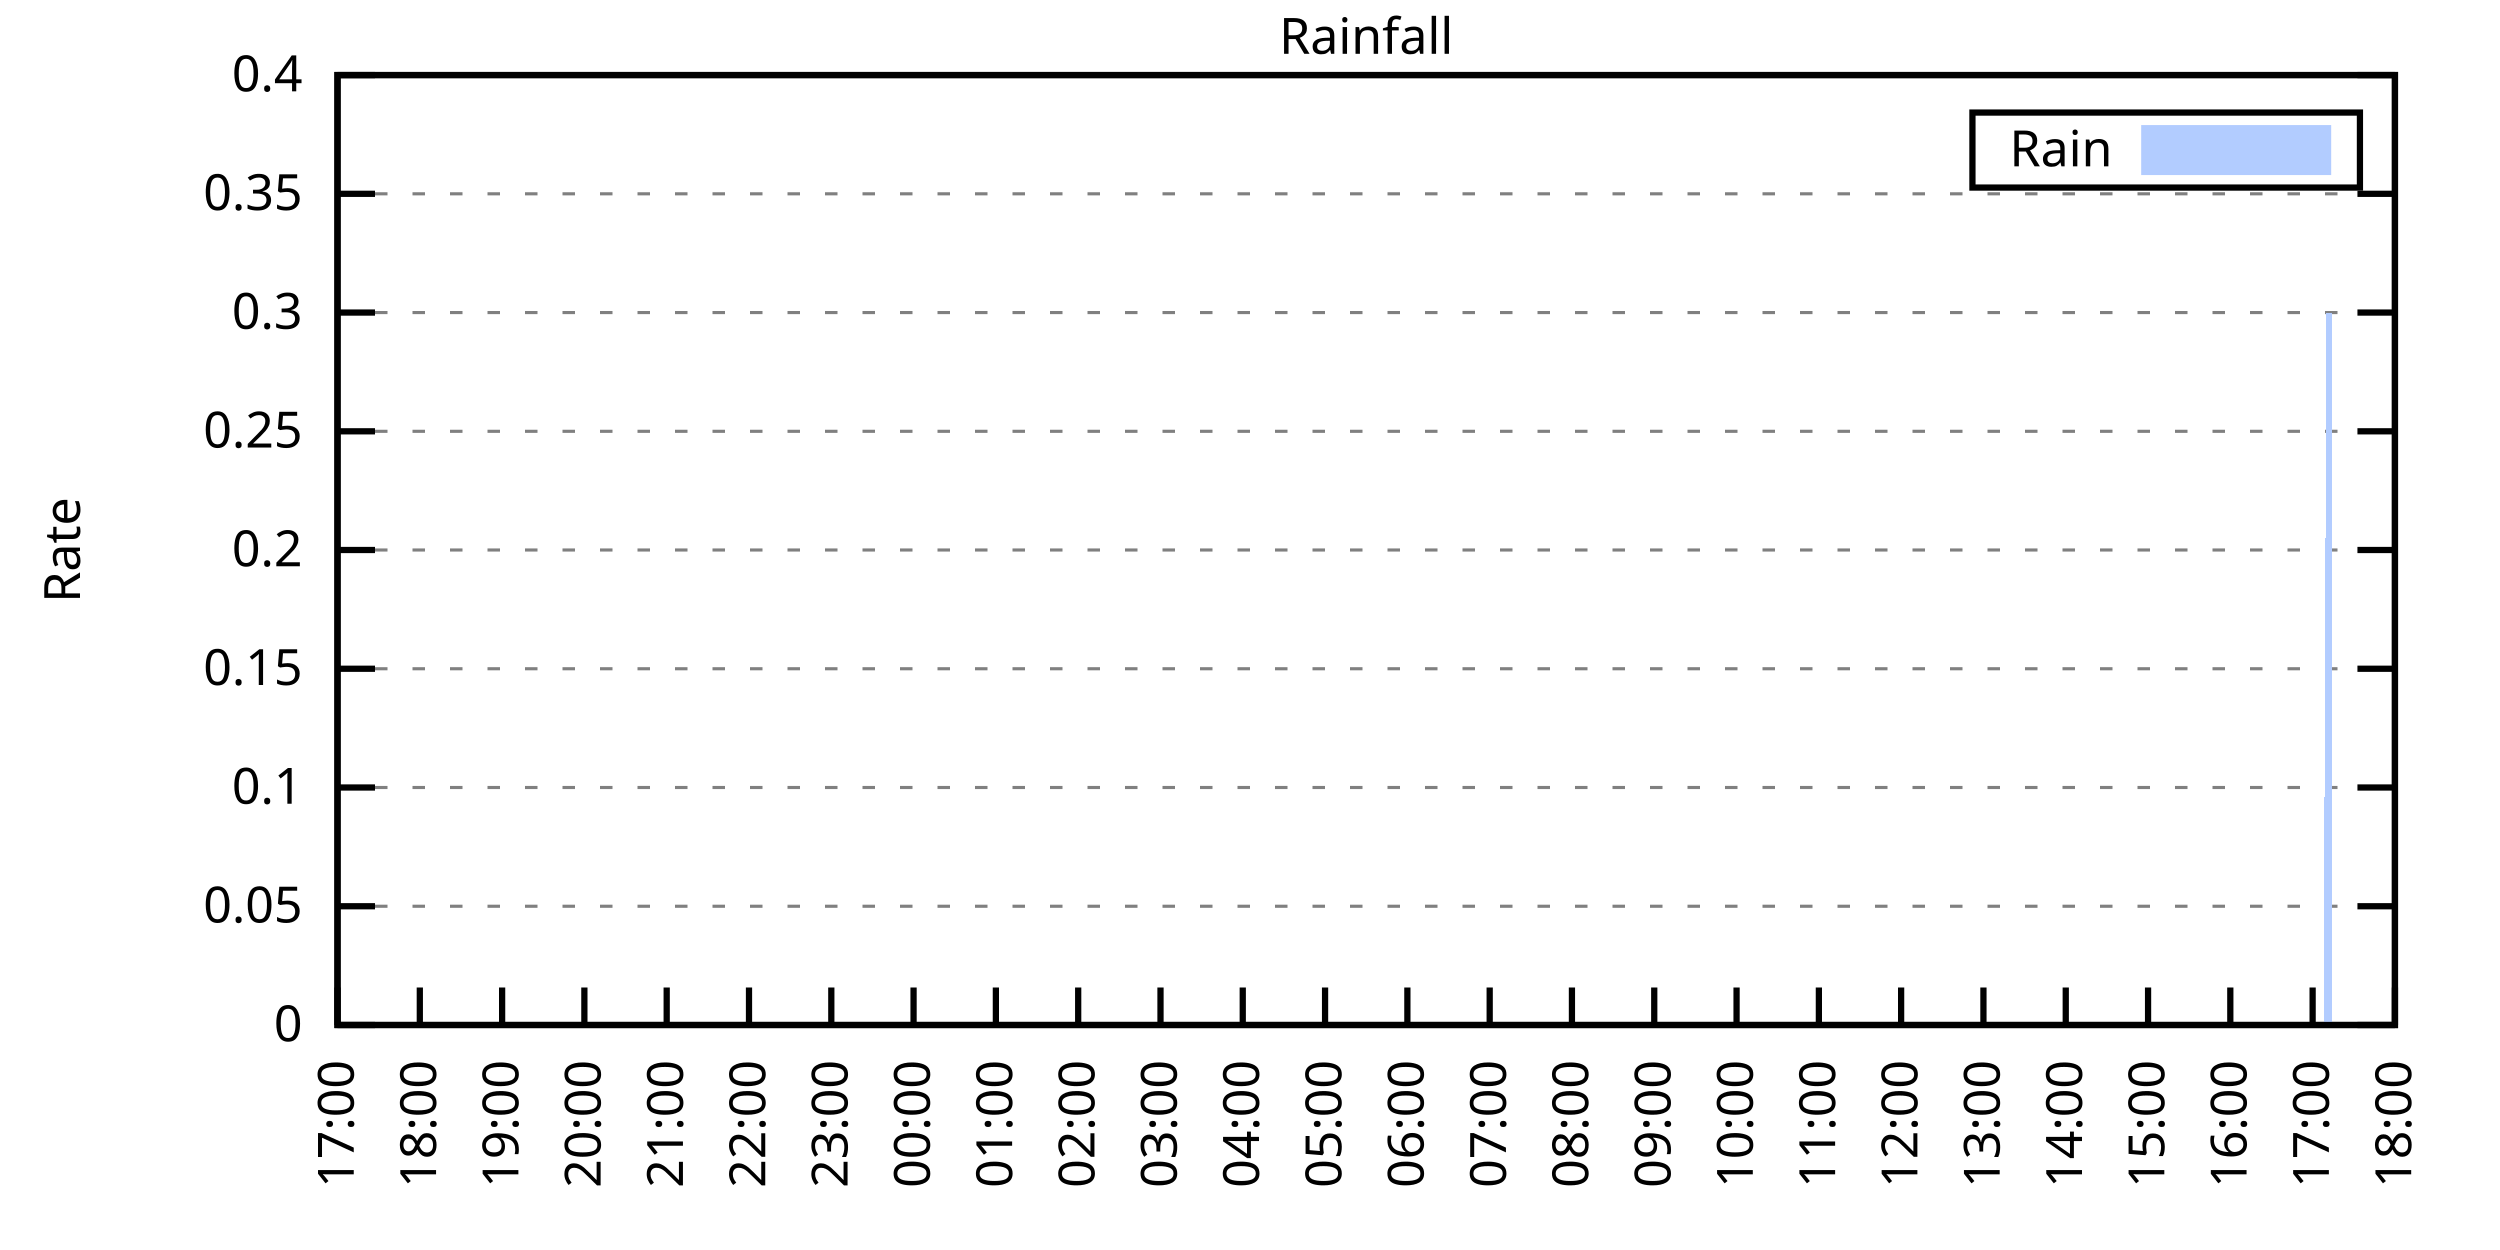
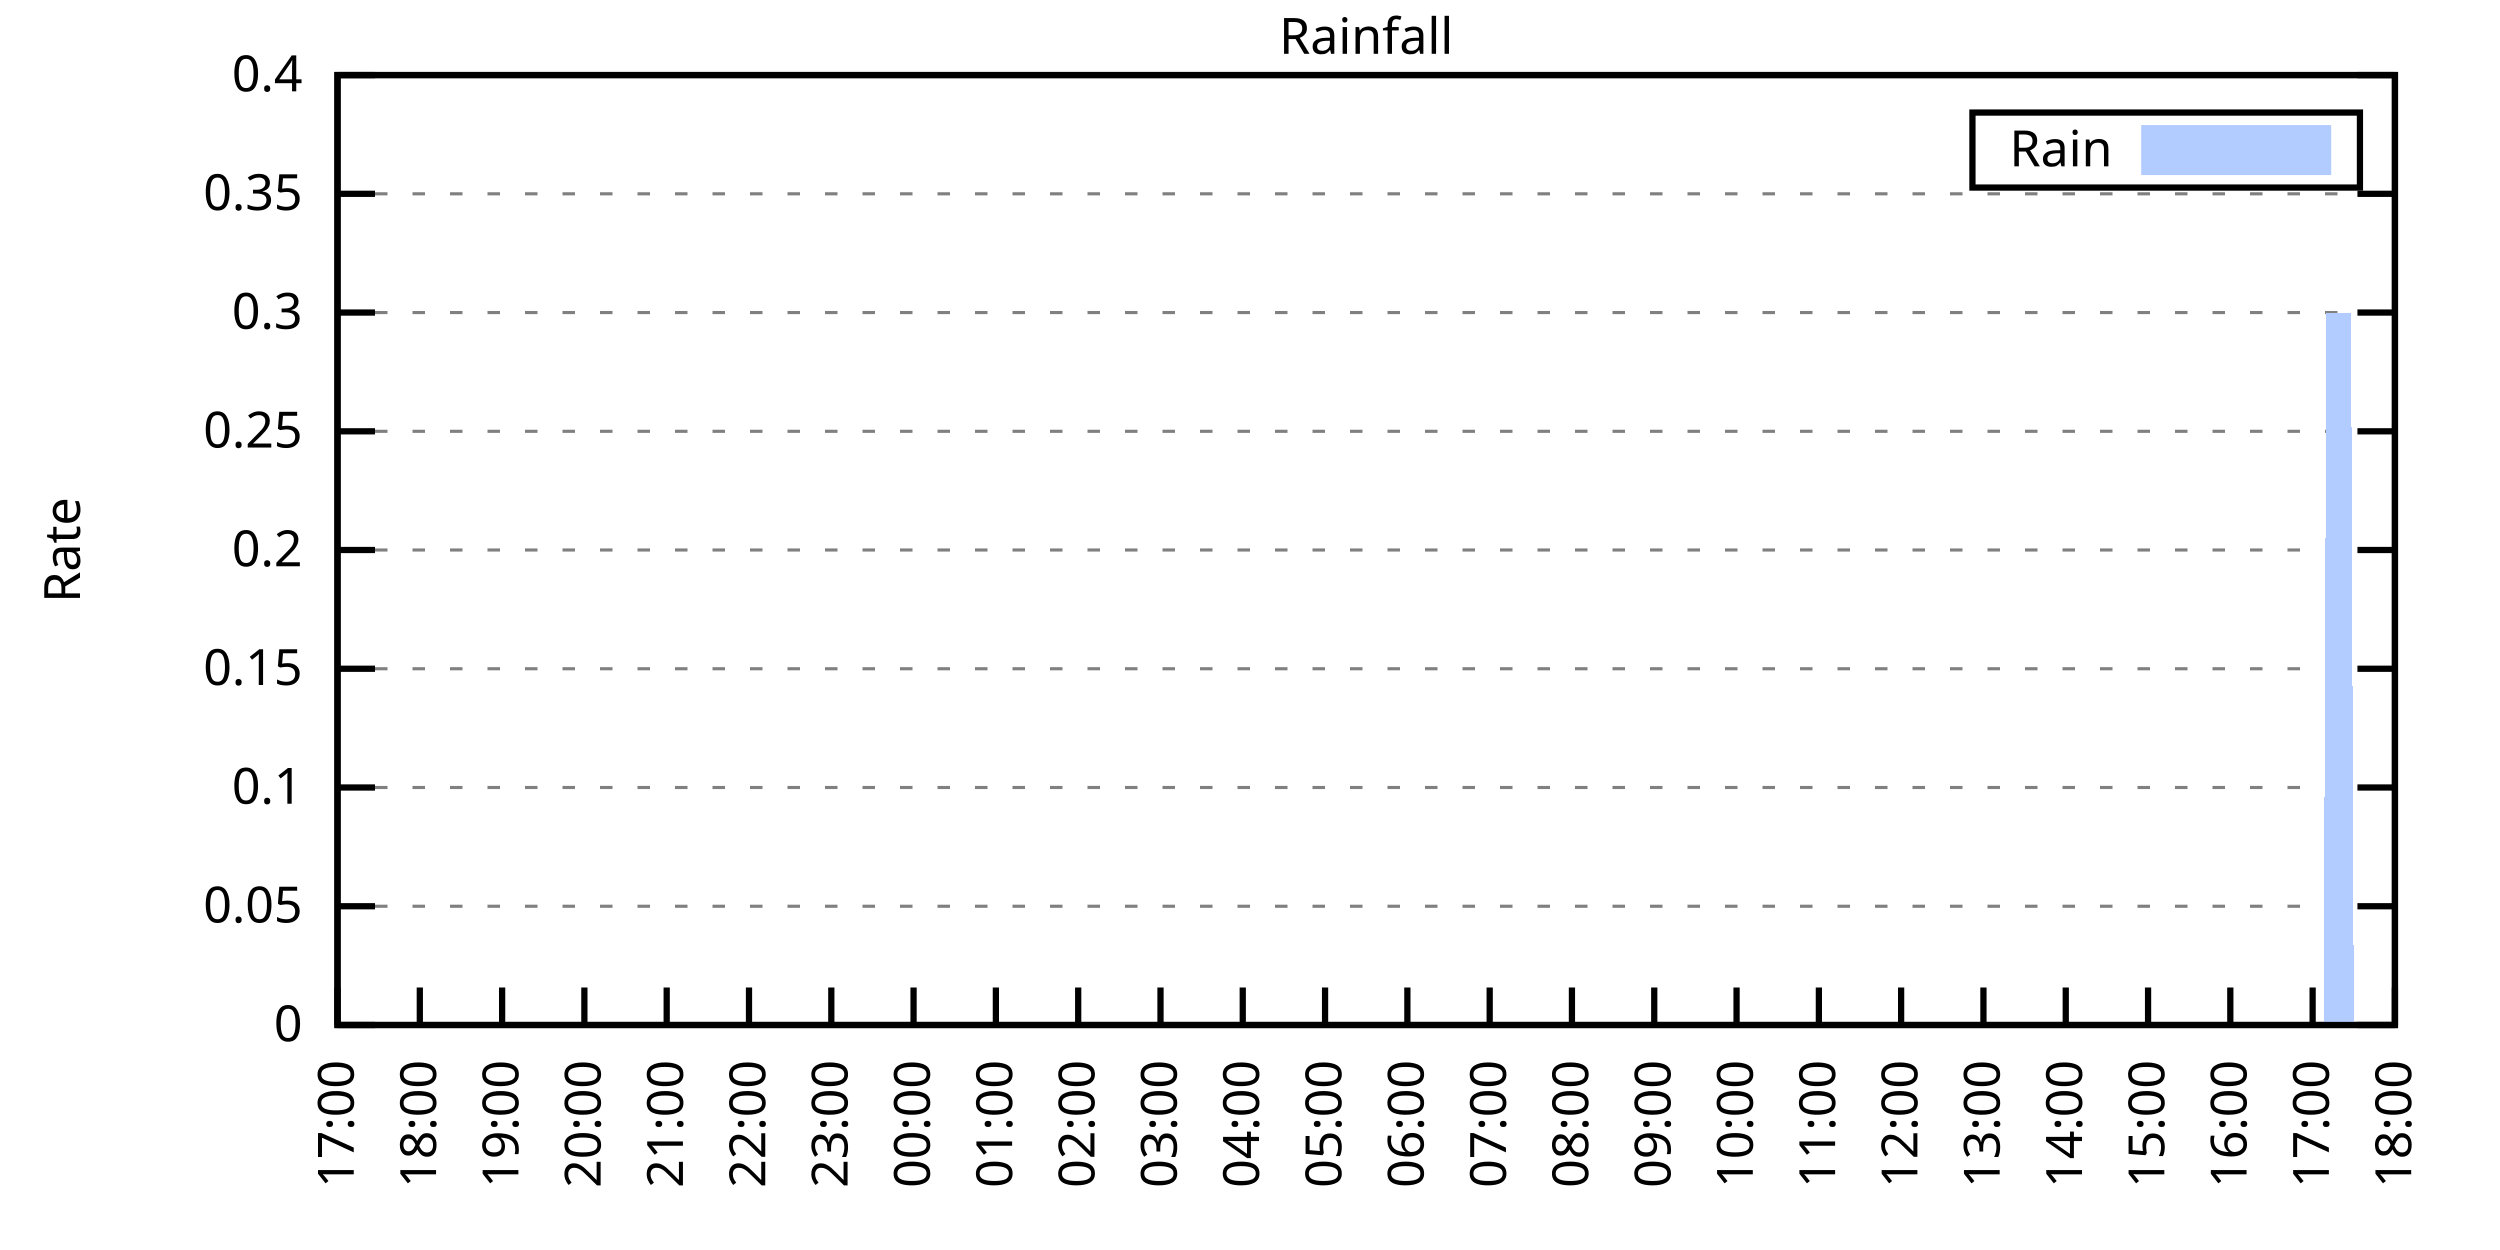
<svg xmlns="http://www.w3.org/2000/svg" xmlns:xlink="http://www.w3.org/1999/xlink" width="400" height="200" viewBox="0 0 400 200">
  <g id="gnuplot_canvas">
    <rect x="0" y="0" width="400" height="200" fill="none" />
    <defs>
      <circle id="gpDot" r="0.5" stroke-width="0.5" stroke="currentColor" />
      <path id="gpPt0" stroke-width="0.333" stroke="currentColor" d="M-1,0 h2 M0,-1 v2" />
      <path id="gpPt1" stroke-width="0.333" stroke="currentColor" d="M-1,-1 L1,1 M1,-1 L-1,1" />
      <path id="gpPt2" stroke-width="0.333" stroke="currentColor" d="M-1,0 L1,0 M0,-1 L0,1 M-1,-1 L1,1 M-1,1 L1,-1" />
      <rect id="gpPt3" stroke-width="0.333" stroke="currentColor" x="-1" y="-1" width="2" height="2" />
      <rect id="gpPt4" stroke-width="0.333" stroke="currentColor" fill="currentColor" x="-1" y="-1" width="2" height="2" />
      <circle id="gpPt5" stroke-width="0.333" stroke="currentColor" cx="0" cy="0" r="1" />
      <use xlink:href="#gpPt5" id="gpPt6" fill="currentColor" stroke="none" />
      <path id="gpPt7" stroke-width="0.333" stroke="currentColor" d="M0,-1.33 L-1.33,0.67 L1.33,0.67 z" />
      <use xlink:href="#gpPt7" id="gpPt8" fill="currentColor" stroke="none" />
      <use xlink:href="#gpPt7" id="gpPt9" stroke="currentColor" transform="rotate(180)" />
      <use xlink:href="#gpPt9" id="gpPt10" fill="currentColor" stroke="none" />
      <use xlink:href="#gpPt3" id="gpPt11" stroke="currentColor" transform="rotate(45)" />
      <use xlink:href="#gpPt11" id="gpPt12" fill="currentColor" stroke="none" />
      <path id="gpPt13" stroke-width="0.333" stroke="currentColor" d="M0,1.330 L1.265,0.411 L0.782,-1.067 L-0.782,-1.076 L-1.265,0.411 z" />
      <use xlink:href="#gpPt13" id="gpPt14" fill="currentColor" stroke="none" />
      <filter id="textbox" filterUnits="objectBoundingBox" x="0" y="0" height="1" width="1">
        <feFlood flood-color="white" flood-opacity="1" result="bgnd" />
        <feComposite in="SourceGraphic" in2="bgnd" operator="atop" />
      </filter>
      <filter id="greybox" filterUnits="objectBoundingBox" x="0" y="0" height="1" width="1">
        <feFlood flood-color="lightgrey" flood-opacity="1" result="grey" />
        <feComposite in="SourceGraphic" in2="grey" operator="atop" />
      </filter>
    </defs>
    <g fill="none" color="white" stroke="currentColor" stroke-width="1.00" stroke-linecap="butt" stroke-linejoin="miter">
</g>
    <g fill="none" color="black" stroke="currentColor" stroke-width="1.00" stroke-linecap="butt" stroke-linejoin="miter">
      <g stroke="none" shape-rendering="crispEdges">
        <polygon fill="rgb(255, 255, 255)" points="54.00,164.00 383.18,164.00 383.18,12.02 54.00,12.02 " />
      </g>
    </g>
    <g fill="none" color="black" stroke="currentColor" stroke-width="1.00" stroke-linecap="butt" stroke-linejoin="miter">
</g>
    <g fill="none" color="black" stroke="black" stroke-width="0.50" stroke-linecap="butt" stroke-linejoin="miter">
</g>
    <g fill="none" color="gray" stroke="currentColor" stroke-width="0.50" stroke-linecap="butt" stroke-linejoin="miter">
      <path stroke="gray" stroke-dasharray="2,4" class="gridline" d="M54.00,164.00 L383.19,164.00  " />
    </g>
    <g fill="none" color="gray" stroke="gray" stroke-width="1.00" stroke-linecap="butt" stroke-linejoin="miter">
</g>
    <g fill="none" color="black" stroke="currentColor" stroke-width="1.00" stroke-linecap="butt" stroke-linejoin="miter">
      <path stroke="black" d="M54.00,164.00 L60.00,164.00 M383.19,164.00 L377.19,164.00  " />
      <g transform="translate(48.40,166.60)" stroke="none" fill="black" font-family="Sans" font-size="8.00" text-anchor="end">
        <text>
          <tspan font-family="Sans"> 0</tspan>
        </text>
      </g>
    </g>
    <g fill="none" color="black" stroke="currentColor" stroke-width="1.00" stroke-linecap="butt" stroke-linejoin="miter">
</g>
    <g fill="none" color="black" stroke="black" stroke-width="0.50" stroke-linecap="butt" stroke-linejoin="miter">
</g>
    <g fill="none" color="gray" stroke="currentColor" stroke-width="0.50" stroke-linecap="butt" stroke-linejoin="miter">
      <path stroke="gray" stroke-dasharray="2,4" class="gridline" d="M54.00,145.00 L383.19,145.00  " />
    </g>
    <g fill="none" color="gray" stroke="gray" stroke-width="1.00" stroke-linecap="butt" stroke-linejoin="miter">
</g>
    <g fill="none" color="black" stroke="currentColor" stroke-width="1.00" stroke-linecap="butt" stroke-linejoin="miter">
      <path stroke="black" d="M54.00,145.00 L60.00,145.00 M383.19,145.00 L377.19,145.00  " />
      <g transform="translate(48.40,147.60)" stroke="none" fill="black" font-family="Sans" font-size="8.00" text-anchor="end">
        <text>
          <tspan font-family="Sans"> 0.05</tspan>
        </text>
      </g>
    </g>
    <g fill="none" color="black" stroke="currentColor" stroke-width="1.00" stroke-linecap="butt" stroke-linejoin="miter">
</g>
    <g fill="none" color="black" stroke="black" stroke-width="0.50" stroke-linecap="butt" stroke-linejoin="miter">
</g>
    <g fill="none" color="gray" stroke="currentColor" stroke-width="0.50" stroke-linecap="butt" stroke-linejoin="miter">
      <path stroke="gray" stroke-dasharray="2,4" class="gridline" d="M54.00,126.00 L383.19,126.00  " />
    </g>
    <g fill="none" color="gray" stroke="gray" stroke-width="1.00" stroke-linecap="butt" stroke-linejoin="miter">
</g>
    <g fill="none" color="black" stroke="currentColor" stroke-width="1.00" stroke-linecap="butt" stroke-linejoin="miter">
      <path stroke="black" d="M54.00,126.00 L60.00,126.00 M383.19,126.00 L377.19,126.00  " />
      <g transform="translate(48.40,128.60)" stroke="none" fill="black" font-family="Sans" font-size="8.00" text-anchor="end">
        <text>
          <tspan font-family="Sans"> 0.1</tspan>
        </text>
      </g>
    </g>
    <g fill="none" color="black" stroke="currentColor" stroke-width="1.00" stroke-linecap="butt" stroke-linejoin="miter">
</g>
    <g fill="none" color="black" stroke="black" stroke-width="0.50" stroke-linecap="butt" stroke-linejoin="miter">
</g>
    <g fill="none" color="gray" stroke="currentColor" stroke-width="0.50" stroke-linecap="butt" stroke-linejoin="miter">
      <path stroke="gray" stroke-dasharray="2,4" class="gridline" d="M54.00,107.00 L383.19,107.00  " />
    </g>
    <g fill="none" color="gray" stroke="gray" stroke-width="1.00" stroke-linecap="butt" stroke-linejoin="miter">
</g>
    <g fill="none" color="black" stroke="currentColor" stroke-width="1.00" stroke-linecap="butt" stroke-linejoin="miter">
      <path stroke="black" d="M54.00,107.00 L60.00,107.00 M383.19,107.00 L377.19,107.00  " />
      <g transform="translate(48.40,109.60)" stroke="none" fill="black" font-family="Sans" font-size="8.00" text-anchor="end">
        <text>
          <tspan font-family="Sans"> 0.15</tspan>
        </text>
      </g>
    </g>
    <g fill="none" color="black" stroke="currentColor" stroke-width="1.00" stroke-linecap="butt" stroke-linejoin="miter">
</g>
    <g fill="none" color="black" stroke="black" stroke-width="0.50" stroke-linecap="butt" stroke-linejoin="miter">
</g>
    <g fill="none" color="gray" stroke="currentColor" stroke-width="0.50" stroke-linecap="butt" stroke-linejoin="miter">
      <path stroke="gray" stroke-dasharray="2,4" class="gridline" d="M54.00,88.00 L383.19,88.00  " />
    </g>
    <g fill="none" color="gray" stroke="gray" stroke-width="1.00" stroke-linecap="butt" stroke-linejoin="miter">
</g>
    <g fill="none" color="black" stroke="currentColor" stroke-width="1.00" stroke-linecap="butt" stroke-linejoin="miter">
      <path stroke="black" d="M54.00,88.00 L60.00,88.00 M383.19,88.00 L377.19,88.00  " />
      <g transform="translate(48.40,90.60)" stroke="none" fill="black" font-family="Sans" font-size="8.00" text-anchor="end">
        <text>
          <tspan font-family="Sans"> 0.2</tspan>
        </text>
      </g>
    </g>
    <g fill="none" color="black" stroke="currentColor" stroke-width="1.00" stroke-linecap="butt" stroke-linejoin="miter">
</g>
    <g fill="none" color="black" stroke="black" stroke-width="0.50" stroke-linecap="butt" stroke-linejoin="miter">
</g>
    <g fill="none" color="gray" stroke="currentColor" stroke-width="0.50" stroke-linecap="butt" stroke-linejoin="miter">
      <path stroke="gray" stroke-dasharray="2,4" class="gridline" d="M54.00,69.01 L383.19,69.01  " />
    </g>
    <g fill="none" color="gray" stroke="gray" stroke-width="1.00" stroke-linecap="butt" stroke-linejoin="miter">
</g>
    <g fill="none" color="black" stroke="currentColor" stroke-width="1.00" stroke-linecap="butt" stroke-linejoin="miter">
      <path stroke="black" d="M54.00,69.01 L60.00,69.01 M383.19,69.01 L377.19,69.01  " />
      <g transform="translate(48.40,71.61)" stroke="none" fill="black" font-family="Sans" font-size="8.00" text-anchor="end">
        <text>
          <tspan font-family="Sans"> 0.25</tspan>
        </text>
      </g>
    </g>
    <g fill="none" color="black" stroke="currentColor" stroke-width="1.00" stroke-linecap="butt" stroke-linejoin="miter">
</g>
    <g fill="none" color="black" stroke="black" stroke-width="0.50" stroke-linecap="butt" stroke-linejoin="miter">
</g>
    <g fill="none" color="gray" stroke="currentColor" stroke-width="0.50" stroke-linecap="butt" stroke-linejoin="miter">
      <path stroke="gray" stroke-dasharray="2,4" class="gridline" d="M54.00,50.01 L383.19,50.01  " />
    </g>
    <g fill="none" color="gray" stroke="gray" stroke-width="1.00" stroke-linecap="butt" stroke-linejoin="miter">
</g>
    <g fill="none" color="black" stroke="currentColor" stroke-width="1.00" stroke-linecap="butt" stroke-linejoin="miter">
      <path stroke="black" d="M54.00,50.01 L60.00,50.01 M383.19,50.01 L377.19,50.01  " />
      <g transform="translate(48.40,52.61)" stroke="none" fill="black" font-family="Sans" font-size="8.00" text-anchor="end">
        <text>
          <tspan font-family="Sans"> 0.3</tspan>
        </text>
      </g>
    </g>
    <g fill="none" color="black" stroke="currentColor" stroke-width="1.00" stroke-linecap="butt" stroke-linejoin="miter">
</g>
    <g fill="none" color="black" stroke="black" stroke-width="0.50" stroke-linecap="butt" stroke-linejoin="miter">
</g>
    <g fill="none" color="gray" stroke="currentColor" stroke-width="0.50" stroke-linecap="butt" stroke-linejoin="miter">
      <path stroke="gray" stroke-dasharray="2,4" class="gridline" d="M54.00,31.01 L383.19,31.01  " />
    </g>
    <g fill="none" color="gray" stroke="gray" stroke-width="1.00" stroke-linecap="butt" stroke-linejoin="miter">
</g>
    <g fill="none" color="black" stroke="currentColor" stroke-width="1.00" stroke-linecap="butt" stroke-linejoin="miter">
      <path stroke="black" d="M54.00,31.01 L60.00,31.01 M383.19,31.01 L377.19,31.01  " />
      <g transform="translate(48.40,33.61)" stroke="none" fill="black" font-family="Sans" font-size="8.00" text-anchor="end">
        <text>
          <tspan font-family="Sans"> 0.35</tspan>
        </text>
      </g>
    </g>
    <g fill="none" color="black" stroke="currentColor" stroke-width="1.00" stroke-linecap="butt" stroke-linejoin="miter">
</g>
    <g fill="none" color="black" stroke="black" stroke-width="0.50" stroke-linecap="butt" stroke-linejoin="miter">
</g>
    <g fill="none" color="gray" stroke="currentColor" stroke-width="0.50" stroke-linecap="butt" stroke-linejoin="miter">
      <path stroke="gray" stroke-dasharray="2,4" class="gridline" d="M54.00,12.01 L383.19,12.01  " />
    </g>
    <g fill="none" color="gray" stroke="gray" stroke-width="1.00" stroke-linecap="butt" stroke-linejoin="miter">
</g>
    <g fill="none" color="black" stroke="currentColor" stroke-width="1.00" stroke-linecap="butt" stroke-linejoin="miter">
      <path stroke="black" d="M54.00,12.01 L60.00,12.01 M383.19,12.01 L377.19,12.01  " />
      <g transform="translate(48.40,14.61)" stroke="none" fill="black" font-family="Sans" font-size="8.00" text-anchor="end">
        <text>
          <tspan font-family="Sans"> 0.4</tspan>
        </text>
      </g>
    </g>
    <g fill="none" color="black" stroke="currentColor" stroke-width="1.00" stroke-linecap="butt" stroke-linejoin="miter">
      <path stroke="black" d="M54.00,164.00 L54.00,158.00  " />
      <g transform="translate(56.60,169.60) rotate(270.00)" stroke="none" fill="black" font-family="Sans" font-size="8.00" text-anchor="end">
        <text>
          <tspan font-family="Sans">17:00</tspan>
        </text>
      </g>
    </g>
    <g fill="none" color="black" stroke="currentColor" stroke-width="1.00" stroke-linecap="butt" stroke-linejoin="miter">
      <path stroke="black" d="M67.17,164.00 L67.17,158.00  " />
      <g transform="translate(69.77,169.60) rotate(270.00)" stroke="none" fill="black" font-family="Sans" font-size="8.00" text-anchor="end">
        <text>
          <tspan font-family="Sans">18:00</tspan>
        </text>
      </g>
    </g>
    <g fill="none" color="black" stroke="currentColor" stroke-width="1.00" stroke-linecap="butt" stroke-linejoin="miter">
      <path stroke="black" d="M80.34,164.00 L80.34,158.00  " />
      <g transform="translate(82.94,169.60) rotate(270.00)" stroke="none" fill="black" font-family="Sans" font-size="8.00" text-anchor="end">
        <text>
          <tspan font-family="Sans">19:00</tspan>
        </text>
      </g>
    </g>
    <g fill="none" color="black" stroke="currentColor" stroke-width="1.00" stroke-linecap="butt" stroke-linejoin="miter">
      <path stroke="black" d="M93.50,164.00 L93.50,158.00  " />
      <g transform="translate(96.10,169.60) rotate(270.00)" stroke="none" fill="black" font-family="Sans" font-size="8.00" text-anchor="end">
        <text>
          <tspan font-family="Sans">20:00</tspan>
        </text>
      </g>
    </g>
    <g fill="none" color="black" stroke="currentColor" stroke-width="1.00" stroke-linecap="butt" stroke-linejoin="miter">
      <path stroke="black" d="M106.67,164.00 L106.67,158.00  " />
      <g transform="translate(109.27,169.60) rotate(270.00)" stroke="none" fill="black" font-family="Sans" font-size="8.00" text-anchor="end">
        <text>
          <tspan font-family="Sans">21:00</tspan>
        </text>
      </g>
    </g>
    <g fill="none" color="black" stroke="currentColor" stroke-width="1.00" stroke-linecap="butt" stroke-linejoin="miter">
      <path stroke="black" d="M119.84,164.00 L119.84,158.00  " />
      <g transform="translate(122.44,169.60) rotate(270.00)" stroke="none" fill="black" font-family="Sans" font-size="8.00" text-anchor="end">
        <text>
          <tspan font-family="Sans">22:00</tspan>
        </text>
      </g>
    </g>
    <g fill="none" color="black" stroke="currentColor" stroke-width="1.00" stroke-linecap="butt" stroke-linejoin="miter">
      <path stroke="black" d="M133.01,164.00 L133.01,158.00  " />
      <g transform="translate(135.61,169.60) rotate(270.00)" stroke="none" fill="black" font-family="Sans" font-size="8.00" text-anchor="end">
        <text>
          <tspan font-family="Sans">23:00</tspan>
        </text>
      </g>
    </g>
    <g fill="none" color="black" stroke="currentColor" stroke-width="1.00" stroke-linecap="butt" stroke-linejoin="miter">
      <path stroke="black" d="M146.17,164.00 L146.17,158.00  " />
      <g transform="translate(148.77,169.60) rotate(270.00)" stroke="none" fill="black" font-family="Sans" font-size="8.00" text-anchor="end">
        <text>
          <tspan font-family="Sans">00:00</tspan>
        </text>
      </g>
    </g>
    <g fill="none" color="black" stroke="currentColor" stroke-width="1.00" stroke-linecap="butt" stroke-linejoin="miter">
      <path stroke="black" d="M159.34,164.00 L159.34,158.00  " />
      <g transform="translate(161.94,169.60) rotate(270.00)" stroke="none" fill="black" font-family="Sans" font-size="8.00" text-anchor="end">
        <text>
          <tspan font-family="Sans">01:00</tspan>
        </text>
      </g>
    </g>
    <g fill="none" color="black" stroke="currentColor" stroke-width="1.00" stroke-linecap="butt" stroke-linejoin="miter">
      <path stroke="black" d="M172.51,164.00 L172.51,158.00  " />
      <g transform="translate(175.11,169.60) rotate(270.00)" stroke="none" fill="black" font-family="Sans" font-size="8.00" text-anchor="end">
        <text>
          <tspan font-family="Sans">02:00</tspan>
        </text>
      </g>
    </g>
    <g fill="none" color="black" stroke="currentColor" stroke-width="1.00" stroke-linecap="butt" stroke-linejoin="miter">
      <path stroke="black" d="M185.68,164.00 L185.68,158.00  " />
      <g transform="translate(188.28,169.60) rotate(270.00)" stroke="none" fill="black" font-family="Sans" font-size="8.00" text-anchor="end">
        <text>
          <tspan font-family="Sans">03:00</tspan>
        </text>
      </g>
    </g>
    <g fill="none" color="black" stroke="currentColor" stroke-width="1.00" stroke-linecap="butt" stroke-linejoin="miter">
      <path stroke="black" d="M198.84,164.00 L198.84,158.00  " />
      <g transform="translate(201.44,169.60) rotate(270.00)" stroke="none" fill="black" font-family="Sans" font-size="8.00" text-anchor="end">
        <text>
          <tspan font-family="Sans">04:00</tspan>
        </text>
      </g>
    </g>
    <g fill="none" color="black" stroke="currentColor" stroke-width="1.00" stroke-linecap="butt" stroke-linejoin="miter">
      <path stroke="black" d="M212.01,164.00 L212.01,158.00  " />
      <g transform="translate(214.61,169.60) rotate(270.00)" stroke="none" fill="black" font-family="Sans" font-size="8.00" text-anchor="end">
        <text>
          <tspan font-family="Sans">05:00</tspan>
        </text>
      </g>
    </g>
    <g fill="none" color="black" stroke="currentColor" stroke-width="1.00" stroke-linecap="butt" stroke-linejoin="miter">
      <path stroke="black" d="M225.18,164.00 L225.18,158.00  " />
      <g transform="translate(227.78,169.60) rotate(270.00)" stroke="none" fill="black" font-family="Sans" font-size="8.00" text-anchor="end">
        <text>
          <tspan font-family="Sans">06:00</tspan>
        </text>
      </g>
    </g>
    <g fill="none" color="black" stroke="currentColor" stroke-width="1.00" stroke-linecap="butt" stroke-linejoin="miter">
      <path stroke="black" d="M238.35,164.00 L238.35,158.00  " />
      <g transform="translate(240.95,169.60) rotate(270.00)" stroke="none" fill="black" font-family="Sans" font-size="8.00" text-anchor="end">
        <text>
          <tspan font-family="Sans">07:00</tspan>
        </text>
      </g>
    </g>
    <g fill="none" color="black" stroke="currentColor" stroke-width="1.00" stroke-linecap="butt" stroke-linejoin="miter">
      <path stroke="black" d="M251.51,164.00 L251.51,158.00  " />
      <g transform="translate(254.11,169.60) rotate(270.00)" stroke="none" fill="black" font-family="Sans" font-size="8.00" text-anchor="end">
        <text>
          <tspan font-family="Sans">08:00</tspan>
        </text>
      </g>
    </g>
    <g fill="none" color="black" stroke="currentColor" stroke-width="1.00" stroke-linecap="butt" stroke-linejoin="miter">
      <path stroke="black" d="M264.68,164.00 L264.68,158.00  " />
      <g transform="translate(267.28,169.60) rotate(270.00)" stroke="none" fill="black" font-family="Sans" font-size="8.00" text-anchor="end">
        <text>
          <tspan font-family="Sans">09:00</tspan>
        </text>
      </g>
    </g>
    <g fill="none" color="black" stroke="currentColor" stroke-width="1.00" stroke-linecap="butt" stroke-linejoin="miter">
      <path stroke="black" d="M277.85,164.00 L277.85,158.00  " />
      <g transform="translate(280.45,169.60) rotate(270.00)" stroke="none" fill="black" font-family="Sans" font-size="8.00" text-anchor="end">
        <text>
          <tspan font-family="Sans">10:00</tspan>
        </text>
      </g>
    </g>
    <g fill="none" color="black" stroke="currentColor" stroke-width="1.00" stroke-linecap="butt" stroke-linejoin="miter">
      <path stroke="black" d="M291.02,164.00 L291.02,158.00  " />
      <g transform="translate(293.62,169.60) rotate(270.00)" stroke="none" fill="black" font-family="Sans" font-size="8.00" text-anchor="end">
        <text>
          <tspan font-family="Sans">11:00</tspan>
        </text>
      </g>
    </g>
    <g fill="none" color="black" stroke="currentColor" stroke-width="1.00" stroke-linecap="butt" stroke-linejoin="miter">
      <path stroke="black" d="M304.18,164.00 L304.18,158.00  " />
      <g transform="translate(306.78,169.60) rotate(270.00)" stroke="none" fill="black" font-family="Sans" font-size="8.00" text-anchor="end">
        <text>
          <tspan font-family="Sans">12:00</tspan>
        </text>
      </g>
    </g>
    <g fill="none" color="black" stroke="currentColor" stroke-width="1.00" stroke-linecap="butt" stroke-linejoin="miter">
      <path stroke="black" d="M317.35,164.00 L317.35,158.00  " />
      <g transform="translate(319.95,169.60) rotate(270.00)" stroke="none" fill="black" font-family="Sans" font-size="8.00" text-anchor="end">
        <text>
          <tspan font-family="Sans">13:00</tspan>
        </text>
      </g>
    </g>
    <g fill="none" color="black" stroke="currentColor" stroke-width="1.00" stroke-linecap="butt" stroke-linejoin="miter">
      <path stroke="black" d="M330.52,164.00 L330.52,158.00  " />
      <g transform="translate(333.12,169.60) rotate(270.00)" stroke="none" fill="black" font-family="Sans" font-size="8.00" text-anchor="end">
        <text>
          <tspan font-family="Sans">14:00</tspan>
        </text>
      </g>
    </g>
    <g fill="none" color="black" stroke="currentColor" stroke-width="1.00" stroke-linecap="butt" stroke-linejoin="miter">
      <path stroke="black" d="M343.69,164.00 L343.69,158.00  " />
      <g transform="translate(346.29,169.60) rotate(270.00)" stroke="none" fill="black" font-family="Sans" font-size="8.00" text-anchor="end">
        <text>
          <tspan font-family="Sans">15:00</tspan>
        </text>
      </g>
    </g>
    <g fill="none" color="black" stroke="currentColor" stroke-width="1.00" stroke-linecap="butt" stroke-linejoin="miter">
      <path stroke="black" d="M356.85,164.00 L356.85,158.00  " />
      <g transform="translate(359.45,169.60) rotate(270.00)" stroke="none" fill="black" font-family="Sans" font-size="8.00" text-anchor="end">
        <text>
          <tspan font-family="Sans">16:00</tspan>
        </text>
      </g>
    </g>
    <g fill="none" color="black" stroke="currentColor" stroke-width="1.00" stroke-linecap="butt" stroke-linejoin="miter">
      <path stroke="black" d="M370.02,164.00 L370.02,158.00  " />
      <g transform="translate(372.62,169.60) rotate(270.00)" stroke="none" fill="black" font-family="Sans" font-size="8.00" text-anchor="end">
        <text>
          <tspan font-family="Sans">17:00</tspan>
        </text>
      </g>
    </g>
    <g fill="none" color="black" stroke="currentColor" stroke-width="1.00" stroke-linecap="butt" stroke-linejoin="miter">
      <path stroke="black" d="M383.19,164.00 L383.19,158.00  " />
      <g transform="translate(385.79,169.60) rotate(270.00)" stroke="none" fill="black" font-family="Sans" font-size="8.00" text-anchor="end">
        <text>
          <tspan font-family="Sans">18:00</tspan>
        </text>
      </g>
    </g>
    <g fill="none" color="black" stroke="currentColor" stroke-width="1.00" stroke-linecap="butt" stroke-linejoin="miter">
</g>
    <g fill="none" color="black" stroke="currentColor" stroke-width="1.00" stroke-linecap="butt" stroke-linejoin="miter">
      <path stroke="black" d="M54.00,12.01 L54.00,164.00 L383.19,164.00 L383.19,12.01 L54.00,12.01 Z  " />
    </g>
    <g fill="none" color="black" stroke="currentColor" stroke-width="1.00" stroke-linecap="butt" stroke-linejoin="miter">
</g>
    <g fill="none" color="black" stroke="currentColor" stroke-width="1.00" stroke-linecap="butt" stroke-linejoin="miter">
      <path stroke="black" d="M315.59,30.01 L315.59,18.01 L377.59,18.01 L377.59,30.01 L315.59,30.01 Z  " />
    </g>
    <g id="Rainfall_plot_1">
      <g fill="none" color="white" stroke="black" stroke-width="2.00" stroke-linecap="butt" stroke-linejoin="miter">
</g>
      <g fill="none" color="black" stroke="currentColor" stroke-width="2.00" stroke-linecap="butt" stroke-linejoin="miter">
        <g transform="translate(337.99,26.61)" stroke="none" fill="black" font-family="Sans" font-size="8.00" text-anchor="end">
          <text>
            <tspan font-family="Sans">Rain</tspan>
          </text>
        </g>
      </g>
      <g fill="none" color="black" stroke="currentColor" stroke-width="2.00" stroke-linecap="butt" stroke-linejoin="miter">
        <g stroke="none" shape-rendering="crispEdges">
          <polygon fill="rgb(178, 204, 255)" points="343.59,27.01 371.99,27.01 371.99,21.01 343.59,21.01 " />
        </g>
        <path stroke="rgb(178, 204, 255)" d="M343.59,27.01 L371.99,27.01 L371.99,21.01 L343.59,21.01 L343.59,27.01 Z  " />
      </g>
      <g fill="none" color="black" stroke="currentColor" stroke-width="2.00" stroke-linecap="butt" stroke-linejoin="miter">
        <g stroke="none" shape-rendering="crispEdges">
-           <polygon fill="rgb(178, 204, 255)" points="57.51,164.00 57.95,164.00 58.39,164.00 58.83,164.00 59.27,164.00 59.71,164.00 60.14,164.00 60.58,164.00 61.02,164.00 61.46,164.00 61.90,164.00 62.34,164.00 62.78,164.00 63.22,164.00 63.66,164.00 64.10,164.00 64.53,164.00 64.97,164.00 65.41,164.00 65.85,164.00 66.29,164.00 66.73,164.00 67.17,164.00 67.61,164.00 68.05,164.00 68.48,164.00 68.92,164.00 69.36,164.00 69.80,164.00 70.24,164.00 70.68,164.00 71.12,164.00 71.56,164.00 72.00,164.00 72.43,164.00 72.87,164.00 73.31,164.00 73.75,164.00 74.19,164.00 74.63,164.00 75.07,164.00 75.51,164.00 75.95,164.00 76.38,164.00 76.82,164.00 77.26,164.00 77.70,164.00 78.14,164.00 78.58,164.00 79.02,164.00 79.46,164.00 79.90,164.00 80.34,164.00 80.77,164.00 81.21,164.00 81.65,164.00 82.09,164.00 82.53,164.00 82.97,164.00 83.41,164.00 83.85,164.00 84.29,164.00 84.72,164.00 85.16,164.00 85.60,164.00 86.04,164.00 86.48,164.00 86.92,164.00 87.36,164.00 87.80,164.00 88.24,164.00 88.67,164.00 89.11,164.00 89.55,164.00 89.99,164.00 90.43,164.00 90.87,164.00 91.31,164.00 91.75,164.00 92.19,164.00 92.62,164.00 93.06,164.00 93.50,164.00 93.94,164.00 94.38,164.00 94.82,164.00 95.26,164.00 95.70,164.00 96.14,164.00 96.58,164.00 97.01,164.00 97.45,164.00 97.89,164.00 98.33,164.00 98.77,164.00 99.21,164.00 99.65,164.00 100.09,164.00 100.53,164.00 100.96,164.00 101.40,164.00 101.84,164.00 102.28,164.00 102.72,164.00 103.16,164.00 103.60,164.00 104.04,164.00 104.48,164.00 104.91,164.00 105.35,164.00 105.79,164.00 106.23,164.00 106.67,164.00 107.11,164.00 107.55,164.00 107.99,164.00 108.43,164.00 108.87,164.00 109.30,164.00 109.74,164.00 110.18,164.00 110.62,164.00 111.06,164.00 111.50,164.00 111.94,164.00 112.38,164.00 112.82,164.00 113.25,164.00 113.69,164.00 114.13,164.00 114.57,164.00 115.01,164.00 115.45,164.00 115.89,164.00 116.33,164.00 116.77,164.00 117.20,164.00 117.64,164.00 118.08,164.00 118.52,164.00 118.96,164.00 119.40,164.00 119.84,164.00 120.28,164.00 120.72,164.00 121.15,164.00 121.59,164.00 122.03,164.00 122.47,164.00 122.91,164.00 123.35,164.00 123.79,164.00 124.23,164.00 124.67,164.00 125.11,164.00 125.54,164.00 125.98,164.00 126.42,164.00 126.86,164.00 127.30,164.00 127.74,164.00 128.18,164.00 128.62,164.00 129.06,164.00 129.49,164.00 129.93,164.00 130.37,164.00 130.81,164.00 131.25,164.00 131.69,164.00 132.13,164.00 132.57,164.00 133.01,164.00 133.44,164.00 133.88,164.00 134.32,164.00 134.76,164.00 135.20,164.00 135.64,164.00 136.08,164.00 136.52,164.00 136.96,164.00 137.39,164.00 137.83,164.00 138.27,164.00 138.71,164.00 139.15,164.00 139.59,164.00 140.03,164.00 140.47,164.00 140.91,164.00 141.35,164.00 141.78,164.00 142.22,164.00 142.66,164.00 143.10,164.00 143.54,164.00 143.98,164.00 144.42,164.00 144.86,164.00 145.30,164.00 145.73,164.00 146.17,164.00 146.61,164.00 147.05,164.00 147.49,164.00 147.93,164.00 148.37,164.00 148.81,164.00 149.25,164.00 149.68,164.00 150.12,164.00 150.56,164.00 151.00,164.00 151.44,164.00 151.88,164.00 152.32,164.00 152.76,164.00 153.20,164.00 153.63,164.00 154.07,164.00 154.51,164.00 154.95,164.00 155.39,164.00 155.83,164.00 156.27,164.00 156.71,164.00 157.15,164.00 157.59,164.00 158.02,164.00 158.46,164.00 158.90,164.00 159.34,164.00 159.78,164.00 160.22,164.00 160.66,164.00 161.10,164.00 161.54,164.00 161.97,164.00 162.41,164.00 162.85,164.00 163.29,164.00 163.73,164.00 164.17,164.00 164.61,164.00 165.05,164.00 165.49,164.00 165.92,164.00 166.36,164.00 166.80,164.00 167.24,164.00 167.68,164.00 168.12,164.00 168.56,164.00 169.00,164.00 169.44,164.00 169.87,164.00 170.31,164.00 170.75,164.00 171.19,164.00 171.63,164.00 172.07,164.00 172.51,164.00 172.95,164.00 173.39,164.00 173.83,164.00 174.26,164.00 174.70,164.00 175.14,164.00 175.58,164.00 176.02,164.00 176.46,164.00 176.90,164.00 177.34,164.00 177.78,164.00 178.21,164.00 178.65,164.00 179.09,164.00 179.53,164.00 179.97,164.00 180.41,164.00 180.85,164.00 181.29,164.00 181.73,164.00 182.16,164.00 182.60,164.00 183.04,164.00 183.48,164.00 183.92,164.00 184.36,164.00 184.80,164.00 185.24,164.00 185.68,164.00 186.11,164.00 186.55,164.00 186.99,164.00 187.43,164.00 187.87,164.00 188.31,164.00 188.75,164.00 189.19,164.00 189.63,164.00 190.07,164.00 190.50,164.00 190.94,164.00 191.38,164.00 191.82,164.00 192.26,164.00 192.70,164.00 193.14,164.00 193.58,164.00 194.02,164.00 194.45,164.00 194.89,164.00 195.33,164.00 195.77,164.00 196.21,164.00 196.65,164.00 197.09,164.00 197.53,164.00 197.97,164.00 198.40,164.00 198.84,164.00 199.28,164.00 199.72,164.00 200.16,164.00 200.60,164.00 201.04,164.00 201.48,164.00 201.92,164.00 202.35,164.00 202.79,164.00 203.23,164.00 203.67,164.00 204.11,164.00 204.55,164.00 204.99,164.00 205.43,164.00 205.87,164.00 206.31,164.00 206.74,164.00 207.18,164.00 207.62,164.00 208.06,164.00 208.50,164.00 208.94,164.00 209.38,164.00 209.82,164.00 210.26,164.00 210.69,164.00 211.13,164.00 211.57,164.00 212.01,164.00 212.45,164.00 212.89,164.00 213.33,164.00 213.77,164.00 214.21,164.00 214.64,164.00 215.08,164.00 215.52,164.00 215.96,164.00 216.40,164.00 216.84,164.00 217.28,164.00 217.72,164.00 218.16,164.00 218.60,164.00 219.03,164.00 219.47,164.00 219.91,164.00 220.35,164.00 220.79,164.00 221.23,164.00 221.67,164.00 222.11,164.00 222.55,164.00 222.98,164.00 223.42,164.00 223.86,164.00 224.30,164.00 224.74,164.00 225.18,164.00 225.62,164.00 226.06,164.00 226.50,164.00 226.93,164.00 227.37,164.00 227.81,164.00 228.25,164.00 228.69,164.00 229.13,164.00 229.57,164.00 230.01,164.00 230.45,164.00 230.88,164.00 231.32,164.00 231.76,164.00 232.20,164.00 232.64,164.00 233.08,164.00 233.52,164.00 233.96,164.00 234.40,164.00 234.84,164.00 235.27,164.00 235.71,164.00 236.15,164.00 236.59,164.00 237.03,164.00 237.47,164.00 237.91,164.00 238.35,164.00 238.79,164.00 239.22,164.00 239.66,164.00 240.10,164.00 240.54,164.00 240.98,164.00 241.42,164.00 241.86,164.00 242.30,164.00 242.74,164.00 243.17,164.00 243.61,164.00 244.05,164.00 244.49,164.00 244.93,164.00 245.37,164.00 245.81,164.00 246.25,164.00 246.69,164.00 247.12,164.00 247.56,164.00 248.00,164.00 248.44,164.00 248.88,164.00 249.32,164.00 249.76,164.00 250.20,164.00 250.64,164.00 251.08,164.00 251.51,164.00 251.95,164.00 252.39,164.00 252.83,164.00 253.27,164.00 253.71,164.00 254.15,164.00 254.59,164.00 255.03,164.00 255.46,164.00 255.90,164.00 256.34,164.00 256.78,164.00 257.22,164.00 257.66,164.00 258.10,164.00 258.54,164.00 258.98,164.00 259.41,164.00 259.85,164.00 260.29,164.00 260.73,164.00 261.17,164.00 261.61,164.00 262.05,164.00 262.49,164.00 262.93,164.00 263.36,164.00 263.80,164.00 264.24,164.00 264.68,164.00 265.12,164.00 265.56,164.00 266.00,164.00 266.44,164.00 266.88,164.00 267.32,164.00 267.75,164.00 268.19,164.00 268.63,164.00 269.07,164.00 269.51,164.00 269.95,164.00 270.39,164.00 270.83,164.00 271.27,164.00 271.70,164.00 272.14,164.00 272.58,164.00 273.02,164.00 273.46,164.00 273.90,164.00 274.34,164.00 274.78,164.00 275.22,164.00 275.65,164.00 276.09,164.00 276.53,164.00 276.97,164.00 277.41,164.00 277.85,164.00 278.29,164.00 278.73,164.00 279.17,164.00 279.60,164.00 280.04,164.00 280.48,164.00 280.92,164.00 281.36,164.00 281.80,164.00 282.24,164.00 282.68,164.00 283.12,164.00 283.56,164.00 283.99,164.00 284.43,164.00 284.87,164.00 285.31,164.00 285.75,164.00 286.19,164.00 286.63,164.00 287.07,164.00 287.51,164.00 287.94,164.00 288.38,164.00 288.82,164.00 289.26,164.00 289.70,164.00 290.14,164.00 290.58,164.00 291.02,164.00 291.46,164.00 291.89,164.00 292.33,164.00 292.77,164.00 293.21,164.00 293.65,164.00 294.09,164.00 294.53,164.00 294.97,164.00 295.41,164.00 295.84,164.00 296.28,164.00 296.72,164.00 297.16,164.00 297.60,164.00 298.04,164.00 298.48,164.00 298.92,164.00 299.36,164.00 299.80,164.00 300.23,164.00 300.67,164.00 301.11,164.00 301.55,164.00 301.99,164.00 302.43,164.00 302.87,164.00 303.31,164.00 303.75,164.00 304.18,164.00 304.62,164.00 305.06,164.00 305.50,164.00 305.94,164.00 306.38,164.00 306.82,164.00 307.26,164.00 307.70,164.00 308.13,164.00 308.57,164.00 309.01,164.00 309.45,164.00 309.89,164.00 310.33,164.00 310.77,164.00 311.21,164.00 311.65,164.00 312.08,164.00 312.52,164.00 312.96,164.00 313.40,164.00 313.84,164.00 314.28,164.00 314.72,164.00 315.16,164.00 315.60,164.00 316.04,164.00 316.47,164.00 316.91,164.00 317.35,164.00 317.79,164.00 318.23,164.00 318.67,164.00 319.11,164.00 319.55,164.00 319.99,164.00 320.42,164.00 320.86,164.00 321.30,164.00 321.74,164.00 322.18,164.00 322.62,164.00 323.06,164.00 323.50,164.00 323.94,164.00 324.37,164.00 324.81,164.00 325.25,164.00 325.69,164.00 326.13,164.00 326.57,164.00 327.01,164.00 327.45,164.00 327.89,164.00 328.33,164.00 328.76,164.00 329.20,164.00 329.64,164.00 330.08,164.00 330.52,164.00 330.96,164.00 331.40,164.00 331.84,164.00 332.28,164.00 332.71,164.00 333.15,164.00 333.59,164.00 334.03,164.00 334.47,164.00 334.91,164.00 335.35,164.00 335.79,164.00 336.23,164.00 336.66,164.00 337.10,164.00 337.54,164.00 337.98,164.00 338.42,164.00 338.86,164.00 339.30,164.00 339.74,164.00 340.18,164.00 340.61,164.00 341.05,164.00 341.49,164.00 341.93,164.00 342.37,164.00 342.81,164.00 343.25,164.00 343.69,164.00 344.13,164.00 344.57,164.00 345.00,164.00 345.44,164.00 345.88,164.00 346.32,164.00 346.76,164.00 347.20,164.00 347.64,164.00 348.08,164.00 348.52,164.00 348.95,164.00 349.39,164.00 349.83,164.00 350.27,164.00 350.71,164.00 351.15,164.00 351.59,164.00 352.03,164.00 352.47,164.00 352.90,164.00 353.34,164.00 353.78,164.00 354.22,164.00 354.66,164.00 355.10,164.00 355.54,164.00 355.98,164.00 356.42,164.00 356.85,164.00 357.29,164.00 357.73,164.00 358.17,164.00 358.61,164.00 359.05,164.00 359.49,164.00 359.93,164.00 360.37,164.00 360.81,164.00 361.24,164.00 361.68,164.00 362.12,164.00 362.56,164.00 363.00,164.00 363.44,164.00 363.88,164.00 364.32,164.00 364.76,164.00 365.19,164.00 365.63,164.00 366.07,164.00 366.51,164.00 366.95,164.00 367.39,164.00 367.83,164.00 368.27,164.00 368.71,164.00 369.14,164.00 369.58,164.00 370.02,164.00 370.46,164.00 370.90,164.00 371.34,164.00 371.78,164.00 372.22,50.01 372.66,50.01 373.09,50.01 373.09,164.00 57.51,164.00 " />
+           <polygon fill="rgb(178, 204, 255)" points="61.02,164.00 61.46,164.00 61.90,164.00 62.34,164.00 62.78,164.00 63.22,164.00 63.66,164.00 64.10,164.00 64.53,164.00 64.97,164.00 65.41,164.00 65.85,164.00 66.29,164.00 66.73,164.00 67.17,164.00 67.61,164.00 68.05,164.00 68.48,164.00 68.92,164.00 69.36,164.00 69.80,164.00 70.24,164.00 70.68,164.00 71.12,164.00 71.56,164.00 72.00,164.00 72.43,164.00 72.87,164.00 73.31,164.00 73.75,164.00 74.19,164.00 74.63,164.00 75.07,164.00 75.51,164.00 75.95,164.00 76.38,164.00 76.82,164.00 77.26,164.00 77.70,164.00 78.14,164.00 78.58,164.00 79.02,164.00 79.46,164.00 79.90,164.00 80.34,164.00 80.77,164.00 81.21,164.00 81.65,164.00 82.09,164.00 82.53,164.00 82.97,164.00 83.41,164.00 83.85,164.00 84.29,164.00 84.72,164.00 85.16,164.00 85.60,164.00 86.04,164.00 86.48,164.00 86.92,164.00 87.36,164.00 87.80,164.00 88.24,164.00 88.67,164.00 89.11,164.00 89.55,164.00 89.99,164.00 90.43,164.00 90.87,164.00 91.31,164.00 91.75,164.00 92.19,164.00 92.62,164.00 93.06,164.00 93.50,164.00 93.94,164.00 94.38,164.00 94.82,164.00 95.26,164.00 95.70,164.00 96.14,164.00 96.58,164.00 97.01,164.00 97.45,164.00 97.89,164.00 98.33,164.00 98.77,164.00 99.21,164.00 99.65,164.00 100.09,164.00 100.53,164.00 100.96,164.00 101.40,164.00 101.84,164.00 102.28,164.00 102.72,164.00 103.16,164.00 103.60,164.00 104.04,164.00 104.48,164.00 104.91,164.00 105.35,164.00 105.79,164.00 106.23,164.00 106.67,164.00 107.11,164.00 107.55,164.00 107.99,164.00 108.43,164.00 108.87,164.00 109.30,164.00 109.74,164.00 110.18,164.00 110.62,164.00 111.06,164.00 111.50,164.00 111.94,164.00 112.38,164.00 112.82,164.00 113.25,164.00 113.69,164.00 114.13,164.00 114.57,164.00 115.01,164.00 115.45,164.00 115.89,164.00 116.33,164.00 116.77,164.00 117.20,164.00 117.64,164.00 118.08,164.00 118.52,164.00 118.96,164.00 119.40,164.00 119.84,164.00 120.28,164.00 120.72,164.00 121.15,164.00 121.59,164.00 122.03,164.00 122.47,164.00 122.91,164.00 123.35,164.00 123.79,164.00 124.23,164.00 124.67,164.00 125.11,164.00 125.54,164.00 125.98,164.00 126.42,164.00 126.86,164.00 127.30,164.00 127.74,164.00 128.18,164.00 128.62,164.00 129.06,164.00 129.49,164.00 129.93,164.00 130.37,164.00 130.81,164.00 131.25,164.00 131.69,164.00 132.13,164.00 132.57,164.00 133.01,164.00 133.44,164.00 133.88,164.00 134.32,164.00 134.76,164.00 135.20,164.00 135.64,164.00 136.08,164.00 136.52,164.00 136.96,164.00 137.39,164.00 137.83,164.00 138.27,164.00 138.71,164.00 139.15,164.00 139.59,164.00 140.03,164.00 140.47,164.00 140.91,164.00 141.35,164.00 141.78,164.00 142.22,164.00 142.66,164.00 143.10,164.00 143.54,164.00 143.98,164.00 144.42,164.00 144.86,164.00 145.30,164.00 145.73,164.00 146.17,164.00 146.61,164.00 147.05,164.00 147.49,164.00 147.93,164.00 148.37,164.00 148.81,164.00 149.25,164.00 149.68,164.00 150.12,164.00 150.56,164.00 151.00,164.00 151.44,164.00 151.88,164.00 152.32,164.00 152.76,164.00 153.20,164.00 153.63,164.00 154.07,164.00 154.51,164.00 154.95,164.00 155.39,164.00 155.83,164.00 156.27,164.00 156.71,164.00 157.15,164.00 157.59,164.00 158.02,164.00 158.46,164.00 158.90,164.00 159.34,164.00 159.78,164.00 160.22,164.00 160.66,164.00 161.10,164.00 161.54,164.00 161.97,164.00 162.41,164.00 162.85,164.00 163.29,164.00 163.73,164.00 164.17,164.00 164.61,164.00 165.05,164.00 165.49,164.00 165.92,164.00 166.36,164.00 166.80,164.00 167.24,164.00 167.68,164.00 168.12,164.00 168.56,164.00 169.00,164.00 169.44,164.00 169.87,164.00 170.31,164.00 170.75,164.00 171.19,164.00 171.63,164.00 172.07,164.00 172.51,164.00 172.95,164.00 173.39,164.00 173.83,164.00 174.26,164.00 174.70,164.00 175.14,164.00 175.58,164.00 176.02,164.00 176.46,164.00 176.90,164.00 177.34,164.00 177.78,164.00 178.21,164.00 178.65,164.00 179.09,164.00 179.53,164.00 179.97,164.00 180.41,164.00 180.85,164.00 181.29,164.00 181.73,164.00 182.16,164.00 182.60,164.00 183.04,164.00 183.48,164.00 183.92,164.00 184.36,164.00 184.80,164.00 185.24,164.00 185.68,164.00 186.11,164.00 186.55,164.00 186.99,164.00 187.43,164.00 187.87,164.00 188.31,164.00 188.75,164.00 189.19,164.00 189.63,164.00 190.07,164.00 190.50,164.00 190.94,164.00 191.38,164.00 191.82,164.00 192.26,164.00 192.70,164.00 193.14,164.00 193.58,164.00 194.02,164.00 194.45,164.00 194.89,164.00 195.33,164.00 195.77,164.00 196.21,164.00 196.65,164.00 197.09,164.00 197.53,164.00 197.97,164.00 198.40,164.00 198.84,164.00 199.28,164.00 199.72,164.00 200.16,164.00 200.60,164.00 201.04,164.00 201.48,164.00 201.92,164.00 202.35,164.00 202.79,164.00 203.23,164.00 203.67,164.00 204.11,164.00 204.55,164.00 204.99,164.00 205.43,164.00 205.87,164.00 206.31,164.00 206.74,164.00 207.18,164.00 207.62,164.00 208.06,164.00 208.50,164.00 208.94,164.00 209.38,164.00 209.82,164.00 210.26,164.00 210.69,164.00 211.13,164.00 211.57,164.00 212.01,164.00 212.45,164.00 212.89,164.00 213.33,164.00 213.77,164.00 214.21,164.00 214.64,164.00 215.08,164.00 215.52,164.00 215.96,164.00 216.40,164.00 216.84,164.00 217.28,164.00 217.72,164.00 218.16,164.00 218.60,164.00 219.03,164.00 219.47,164.00 219.91,164.00 220.35,164.00 220.79,164.00 221.23,164.00 221.67,164.00 222.11,164.00 222.55,164.00 222.98,164.00 223.42,164.00 223.86,164.00 224.30,164.00 224.74,164.00 225.18,164.00 225.62,164.00 226.06,164.00 226.50,164.00 226.93,164.00 227.37,164.00 227.81,164.00 228.25,164.00 228.69,164.00 229.13,164.00 229.57,164.00 230.01,164.00 230.45,164.00 230.88,164.00 231.32,164.00 231.76,164.00 232.20,164.00 232.64,164.00 233.08,164.00 233.52,164.00 233.96,164.00 234.40,164.00 234.84,164.00 235.27,164.00 235.71,164.00 236.15,164.00 236.59,164.00 237.03,164.00 237.47,164.00 237.91,164.00 238.35,164.00 238.79,164.00 239.22,164.00 239.66,164.00 240.10,164.00 240.54,164.00 240.98,164.00 241.42,164.00 241.86,164.00 242.30,164.00 242.74,164.00 243.17,164.00 243.61,164.00 244.05,164.00 244.49,164.00 244.93,164.00 245.37,164.00 245.81,164.00 246.25,164.00 246.69,164.00 247.12,164.00 247.56,164.00 248.00,164.00 248.44,164.00 248.88,164.00 249.32,164.00 249.76,164.00 250.20,164.00 250.64,164.00 251.08,164.00 251.51,164.00 251.95,164.00 252.39,164.00 252.83,164.00 253.27,164.00 253.71,164.00 254.15,164.00 254.59,164.00 255.03,164.00 255.46,164.00 255.90,164.00 256.34,164.00 256.78,164.00 257.22,164.00 257.66,164.00 258.10,164.00 258.54,164.00 258.98,164.00 259.41,164.00 259.85,164.00 260.29,164.00 260.73,164.00 261.17,164.00 261.61,164.00 262.05,164.00 262.49,164.00 262.93,164.00 263.36,164.00 263.80,164.00 264.24,164.00 264.68,164.00 265.12,164.00 265.56,164.00 266.00,164.00 266.44,164.00 266.88,164.00 267.32,164.00 267.75,164.00 268.19,164.00 268.63,164.00 269.07,164.00 269.51,164.00 269.95,164.00 270.39,164.00 270.83,164.00 271.27,164.00 271.70,164.00 272.14,164.00 272.58,164.00 273.02,164.00 273.46,164.00 273.90,164.00 274.34,164.00 274.78,164.00 275.22,164.00 275.65,164.00 276.09,164.00 276.53,164.00 276.97,164.00 277.41,164.00 277.85,164.00 278.29,164.00 278.73,164.00 279.17,164.00 279.60,164.00 280.04,164.00 280.48,164.00 280.92,164.00 281.36,164.00 281.80,164.00 282.24,164.00 282.68,164.00 283.12,164.00 283.56,164.00 283.99,164.00 284.43,164.00 284.87,164.00 285.31,164.00 285.75,164.00 286.19,164.00 286.63,164.00 287.07,164.00 287.51,164.00 287.94,164.00 288.38,164.00 288.82,164.00 289.26,164.00 289.70,164.00 290.14,164.00 290.58,164.00 291.02,164.00 291.46,164.00 291.89,164.00 292.33,164.00 292.77,164.00 293.21,164.00 293.65,164.00 294.09,164.00 294.53,164.00 294.97,164.00 295.41,164.00 295.84,164.00 296.28,164.00 296.72,164.00 297.16,164.00 297.60,164.00 298.04,164.00 298.48,164.00 298.92,164.00 299.36,164.00 299.80,164.00 300.23,164.00 300.67,164.00 301.11,164.00 301.55,164.00 301.99,164.00 302.43,164.00 302.87,164.00 303.31,164.00 303.75,164.00 304.18,164.00 304.62,164.00 305.06,164.00 305.50,164.00 305.94,164.00 306.38,164.00 306.82,164.00 307.26,164.00 307.70,164.00 308.13,164.00 308.57,164.00 309.01,164.00 309.45,164.00 309.89,164.00 310.33,164.00 310.77,164.00 311.21,164.00 311.65,164.00 312.08,164.00 312.52,164.00 312.96,164.00 313.40,164.00 313.84,164.00 314.28,164.00 314.72,164.00 315.16,164.00 315.60,164.00 316.04,164.00 316.47,164.00 316.91,164.00 317.35,164.00 317.79,164.00 318.23,164.00 318.67,164.00 319.11,164.00 319.55,164.00 319.99,164.00 320.42,164.00 320.86,164.00 321.30,164.00 321.74,164.00 322.18,164.00 322.62,164.00 323.06,164.00 323.50,164.00 323.94,164.00 324.37,164.00 324.81,164.00 325.25,164.00 325.69,164.00 326.13,164.00 326.57,164.00 327.01,164.00 327.45,164.00 327.89,164.00 328.33,164.00 328.76,164.00 329.20,164.00 329.64,164.00 330.08,164.00 330.52,164.00 330.96,164.00 331.40,164.00 331.84,164.00 332.28,164.00 332.71,164.00 333.15,164.00 333.59,164.00 334.03,164.00 334.47,164.00 334.91,164.00 335.35,164.00 335.79,164.00 336.23,164.00 336.66,164.00 337.10,164.00 337.54,164.00 337.98,164.00 338.42,164.00 338.86,164.00 339.30,164.00 339.74,164.00 340.18,164.00 340.61,164.00 341.05,164.00 341.49,164.00 341.93,164.00 342.37,164.00 342.81,164.00 343.25,164.00 343.69,164.00 344.13,164.00 344.57,164.00 345.00,164.00 345.44,164.00 345.88,164.00 346.32,164.00 346.76,164.00 347.20,164.00 347.64,164.00 348.08,164.00 348.52,164.00 348.95,164.00 349.39,164.00 349.83,164.00 350.27,164.00 350.71,164.00 351.15,164.00 351.59,164.00 352.03,164.00 352.47,164.00 352.90,164.00 353.34,164.00 353.78,164.00 354.22,164.00 354.66,164.00 355.10,164.00 355.54,164.00 355.98,164.00 356.42,164.00 356.85,164.00 357.29,164.00 357.73,164.00 358.17,164.00 358.61,164.00 359.05,164.00 359.49,164.00 359.93,164.00 360.37,164.00 360.81,164.00 361.24,164.00 361.68,164.00 362.12,164.00 362.56,164.00 363.00,164.00 363.44,164.00 363.88,164.00 364.32,164.00 364.76,164.00 365.19,164.00 365.63,164.00 366.07,164.00 366.51,164.00 366.95,164.00 367.39,164.00 367.83,164.00 368.27,164.00 368.71,164.00 369.14,164.00 369.58,164.00 370.02,164.00 370.46,164.00 370.90,164.00 371.34,164.00 371.78,164.00 372.22,50.01 372.66,50.01 373.09,50.01 373.53,50.01 373.97,50.01 374.41,50.01 374.85,50.01 375.29,50.01 375.73,50.01 376.17,50.01 376.61,164.00 376.61,164.00 61.02,164.00 " />
        </g>
      </g>
    </g>
    <g fill="none" color="black" stroke="currentColor" stroke-width="2.00" stroke-linecap="butt" stroke-linejoin="miter">
</g>
    <g fill="none" color="black" stroke="black" stroke-width="1.00" stroke-linecap="butt" stroke-linejoin="miter">
</g>
    <g fill="none" color="black" stroke="currentColor" stroke-width="1.00" stroke-linecap="butt" stroke-linejoin="miter">
      <path stroke="black" d="M54.00,12.01 L54.00,164.00 L383.19,164.00 L383.19,12.01 L54.00,12.01 Z  " />
      <g transform="translate(12.80,88.01) rotate(270.00)" stroke="none" fill="black" font-family="Sans" font-size="8.00" text-anchor="middle">
        <text>
          <tspan font-family="Sans">Rate</tspan>
        </text>
      </g>
    </g>
    <g fill="none" color="black" stroke="currentColor" stroke-width="1.00" stroke-linecap="butt" stroke-linejoin="miter">
</g>
    <g fill="none" color="black" stroke="currentColor" stroke-width="1.00" stroke-linecap="butt" stroke-linejoin="miter">
      <g transform="translate(218.59,8.61)" stroke="none" fill="black" font-family="Sans" font-size="8.00" text-anchor="middle">
        <text>
          <tspan font-family="Sans">Rainfall</tspan>
        </text>
      </g>
    </g>
    <g fill="none" color="black" stroke="currentColor" stroke-width="1.00" stroke-linecap="butt" stroke-linejoin="miter">
</g>
  </g>
</svg>
